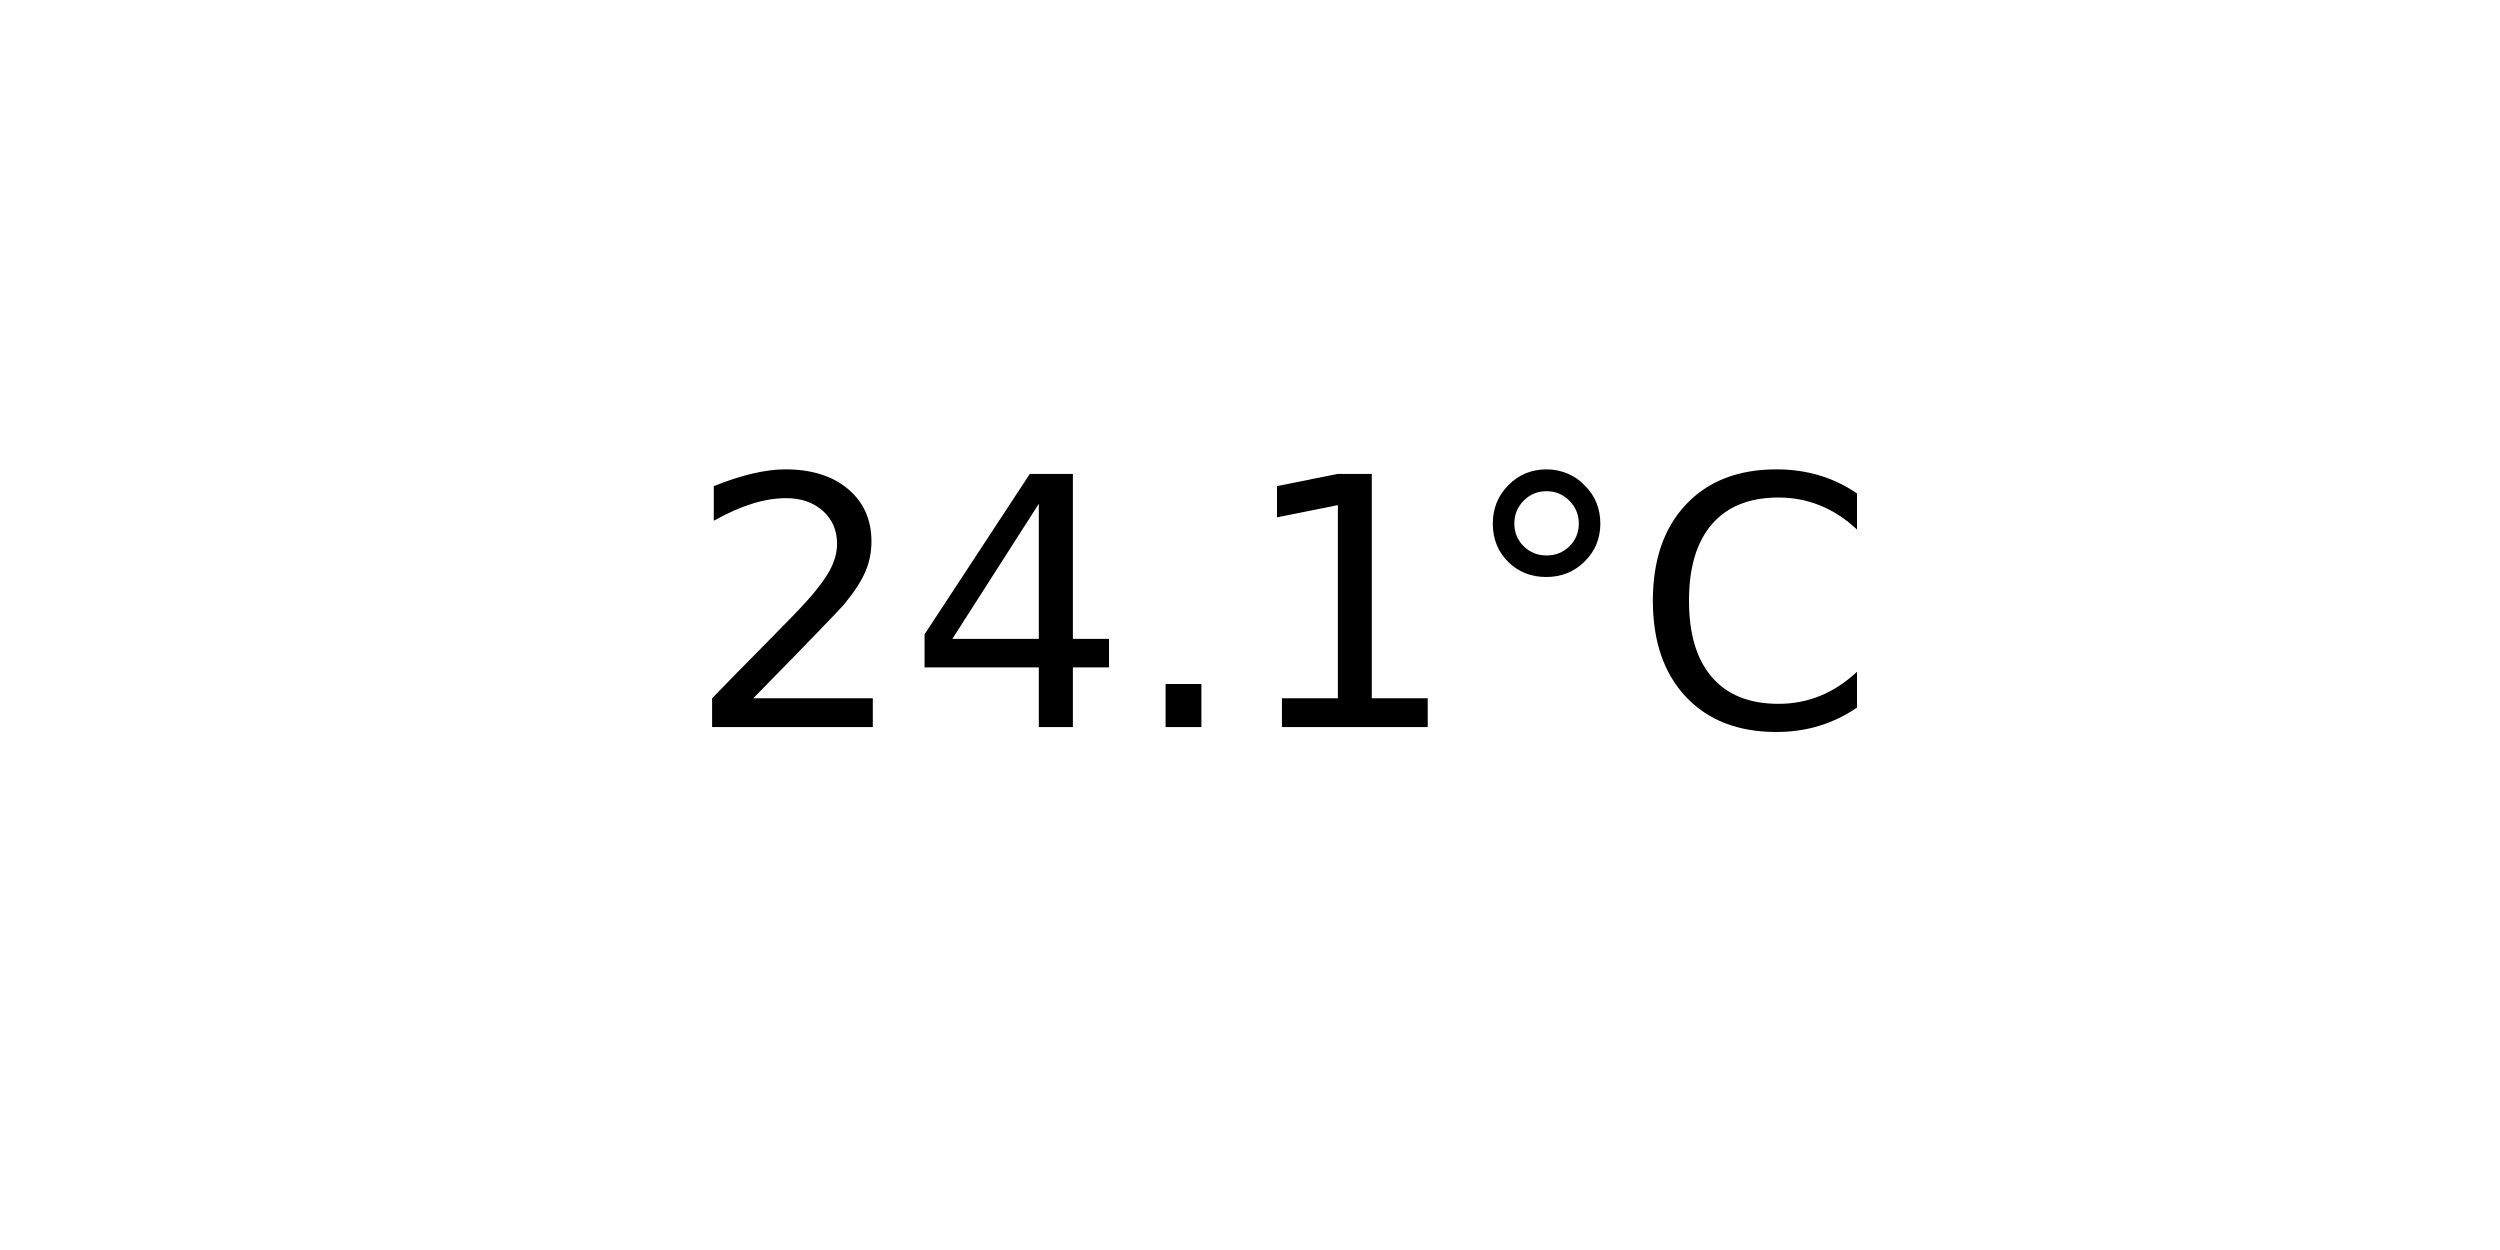
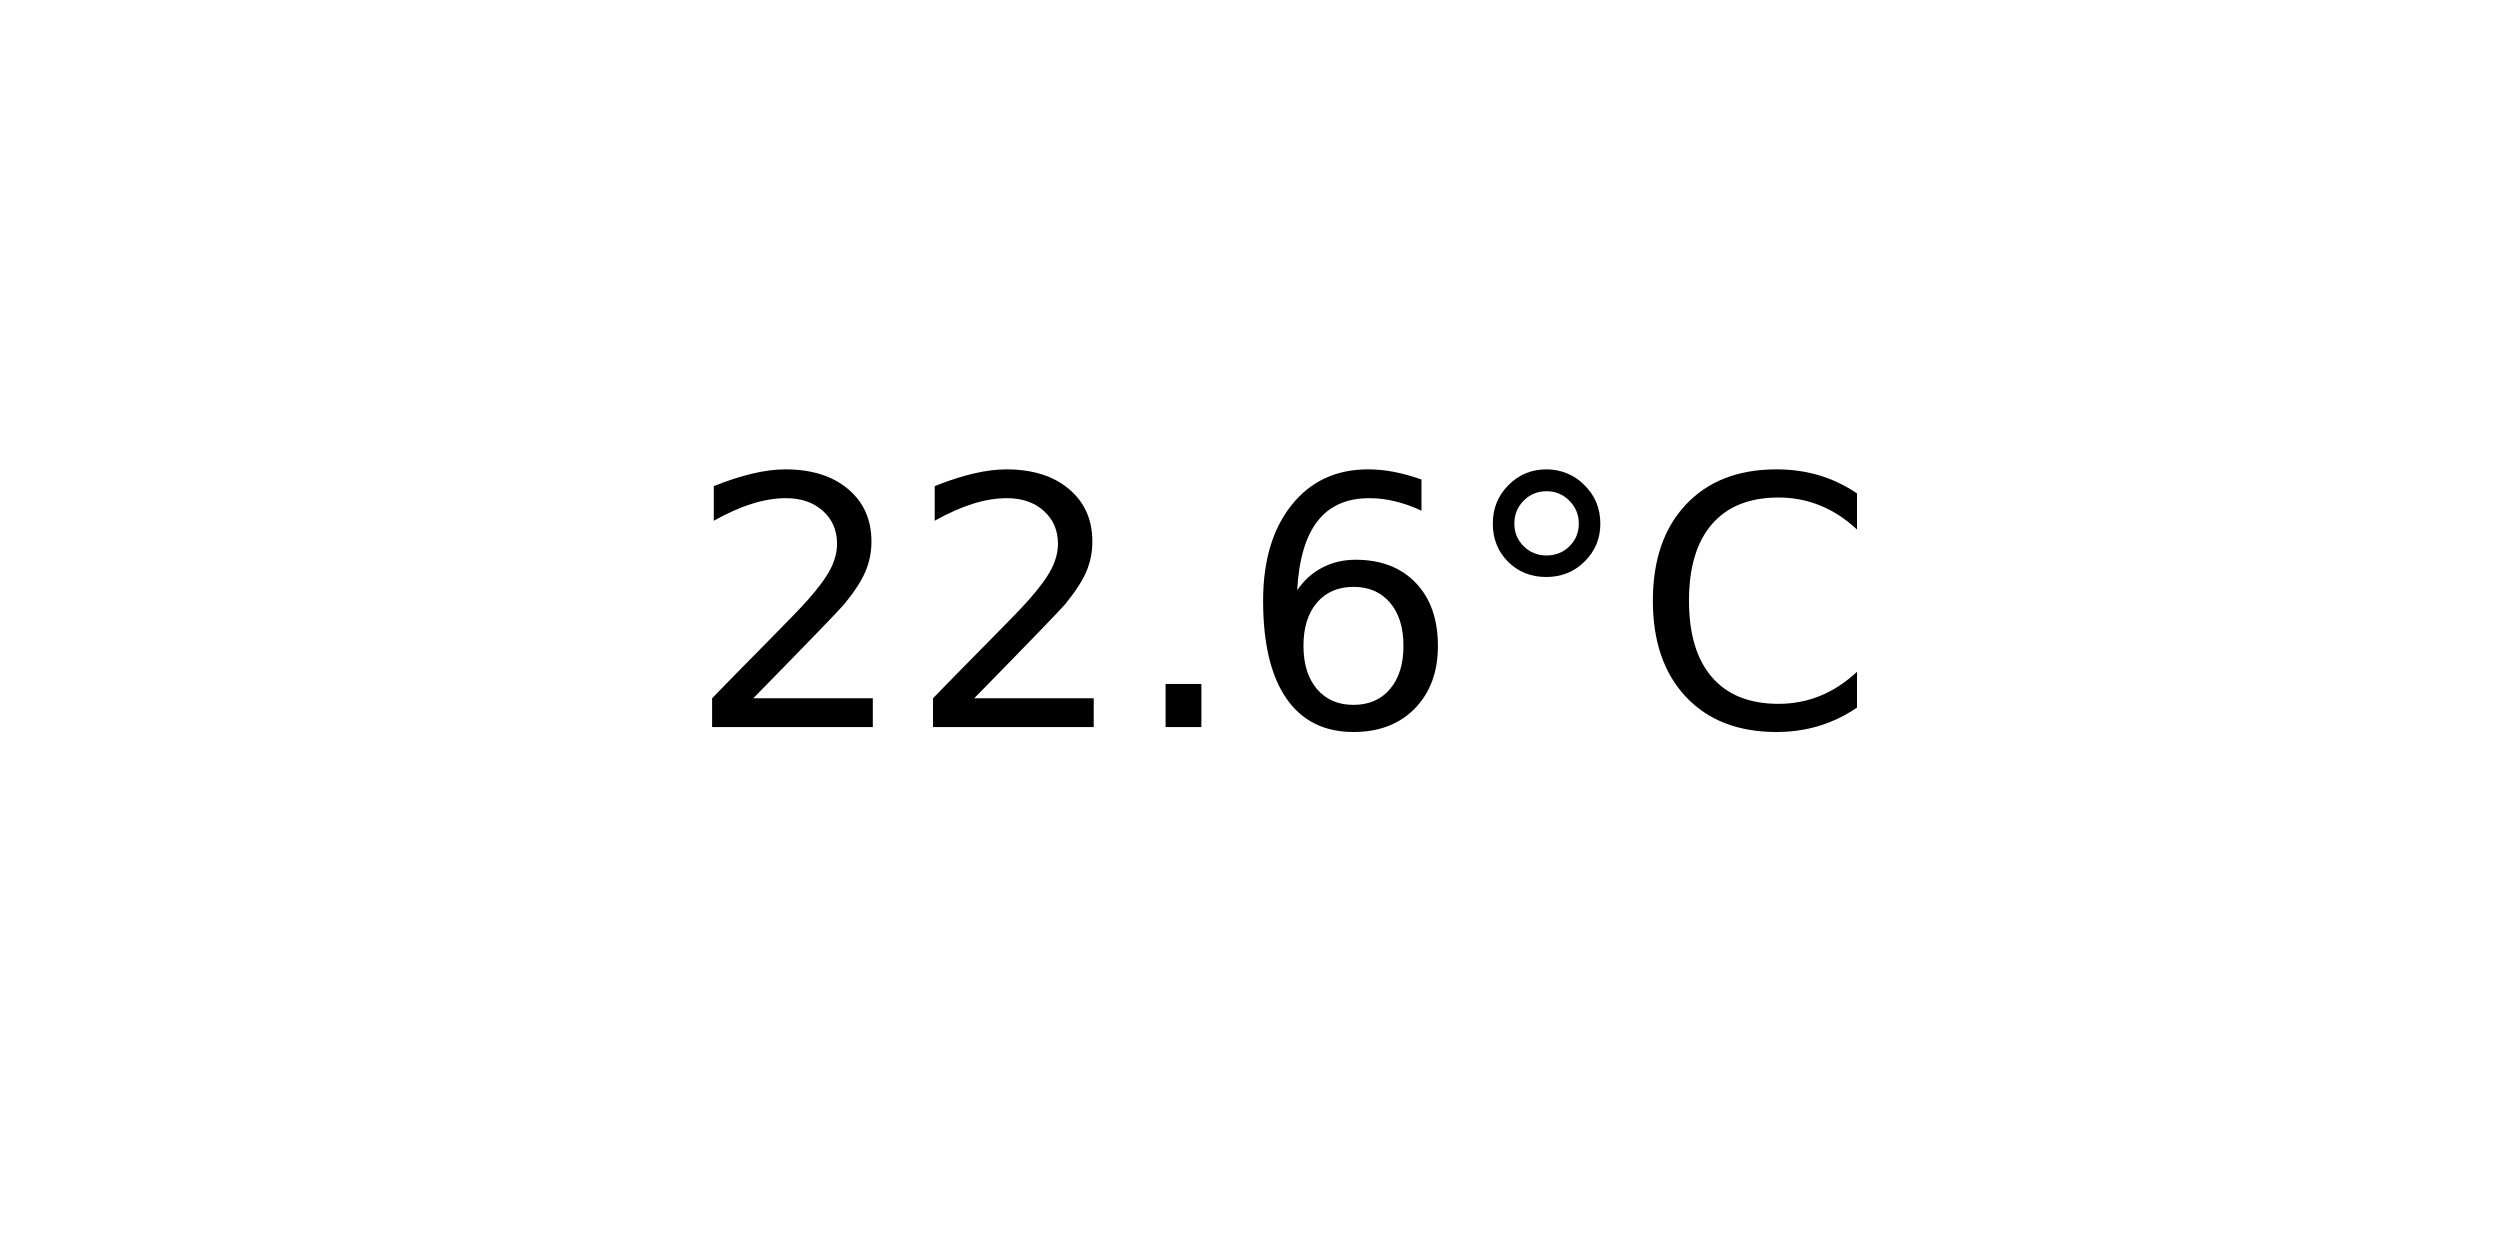
<svg xmlns="http://www.w3.org/2000/svg" xmlns:xlink="http://www.w3.org/1999/xlink" width="72pt" height="36pt" viewBox="0 0 72 36" version="1.1">
  <defs>
    <style type="text/css">*{stroke-linejoin: round; stroke-linecap: butt}</style>
  </defs>
  <g id="figure_1">
    <g id="axes_1">
      <g id="text_1">
        <g transform="translate(19.77578 20.93937) scale(0.1 -0.1)">
          <defs>
            <path id="DejaVuSans-32" d="M 1228 531  L 3431 531  L 3431 0  L 469 0  L 469 531  Q 828 903 1448 1529  Q 2069 2156 2228 2338  Q 2531 2678 2651 2914  Q 2772 3150 2772 3378  Q 2772 3750 2511 3984  Q 2250 4219 1831 4219  Q 1534 4219 1204 4116  Q 875 4013 500 3803  L 500 4441  Q 881 4594 1212 4672  Q 1544 4750 1819 4750  Q 2544 4750 2975 4387  Q 3406 4025 3406 3419  Q 3406 3131 3298 2873  Q 3191 2616 2906 2266  Q 2828 2175 2409 1742  Q 1991 1309 1228 531  z " transform="scale(0.015625)" />
-             <path id="DejaVuSans-34" d="M 2419 4116  L 825 1625  L 2419 1625  L 2419 4116  z M 2253 4666  L 3047 4666  L 3047 1625  L 3713 1625  L 3713 1100  L 3047 1100  L 3047 0  L 2419 0  L 2419 1100  L 313 1100  L 313 1709  L 2253 4666  z " transform="scale(0.015625)" />
            <path id="DejaVuSans-2e" d="M 684 794  L 1344 794  L 1344 0  L 684 0  L 684 794  z " transform="scale(0.015625)" />
-             <path id="DejaVuSans-31" d="M 794 531  L 1825 531  L 1825 4091  L 703 3866  L 703 4441  L 1819 4666  L 2450 4666  L 2450 531  L 3481 531  L 3481 0  L 794 0  L 794 531  z " transform="scale(0.015625)" />
+             <path id="DejaVuSans-36" d="M 2113 2584  Q 1688 2584 1439 2293  Q 1191 2003 1191 1497  Q 1191 994 1439 701  Q 1688 409 2113 409  Q 2538 409 2786 701  Q 3034 994 3034 1497  Q 3034 2003 2786 2293  Q 2538 2584 2113 2584  z M 3366 4563  L 3366 3988  Q 3128 4100 2886 4159  Q 2644 4219 2406 4219  Q 1781 4219 1451 3797  Q 1122 3375 1075 2522  Q 1259 2794 1537 2939  Q 1816 3084 2150 3084  Q 2853 3084 3261 2657  Q 3669 2231 3669 1497  Q 3669 778 3244 343  Q 2819 -91 2113 -91  Q 1303 -91 875 529  Q 447 1150 447 2328  Q 447 3434 972 4092  Q 1497 4750 2381 4750  Q 2619 4750 2861 4703  Q 3103 4656 3366 4563  z " transform="scale(0.015625)" />
            <path id="DejaVuSans-b0" d="M 1600 4347  Q 1350 4347 1178 4173  Q 1006 4000 1006 3750  Q 1006 3503 1178 3333  Q 1350 3163 1600 3163  Q 1850 3163 2022 3333  Q 2194 3503 2194 3750  Q 2194 3997 2020 4172  Q 1847 4347 1600 4347  z M 1600 4750  Q 1800 4750 1984 4673  Q 2169 4597 2303 4453  Q 2447 4313 2519 4134  Q 2591 3956 2591 3750  Q 2591 3338 2302 3052  Q 2013 2766 1594 2766  Q 1172 2766 890 3047  Q 609 3328 609 3750  Q 609 4169 896 4459  Q 1184 4750 1600 4750  z " transform="scale(0.015625)" />
            <path id="DejaVuSans-43" d="M 4122 4306  L 4122 3641  Q 3803 3938 3442 4084  Q 3081 4231 2675 4231  Q 1875 4231 1450 3742  Q 1025 3253 1025 2328  Q 1025 1406 1450 917  Q 1875 428 2675 428  Q 3081 428 3442 575  Q 3803 722 4122 1019  L 4122 359  Q 3791 134 3420 21  Q 3050 -91 2638 -91  Q 1578 -91 968 557  Q 359 1206 359 2328  Q 359 3453 968 4101  Q 1578 4750 2638 4750  Q 3056 4750 3426 4639  Q 3797 4528 4122 4306  z " transform="scale(0.015625)" />
          </defs>
          <use xlink:href="#DejaVuSans-32" />
-           <use xlink:href="#DejaVuSans-34" x="63.623" />
+           <use xlink:href="#DejaVuSans-32" x="63.623" />
          <use xlink:href="#DejaVuSans-2e" x="127.246" />
-           <use xlink:href="#DejaVuSans-31" x="159.033" />
+           <use xlink:href="#DejaVuSans-36" x="159.033" />
          <use xlink:href="#DejaVuSans-b0" x="222.656" />
          <use xlink:href="#DejaVuSans-43" x="272.656" />
        </g>
      </g>
    </g>
  </g>
</svg>
